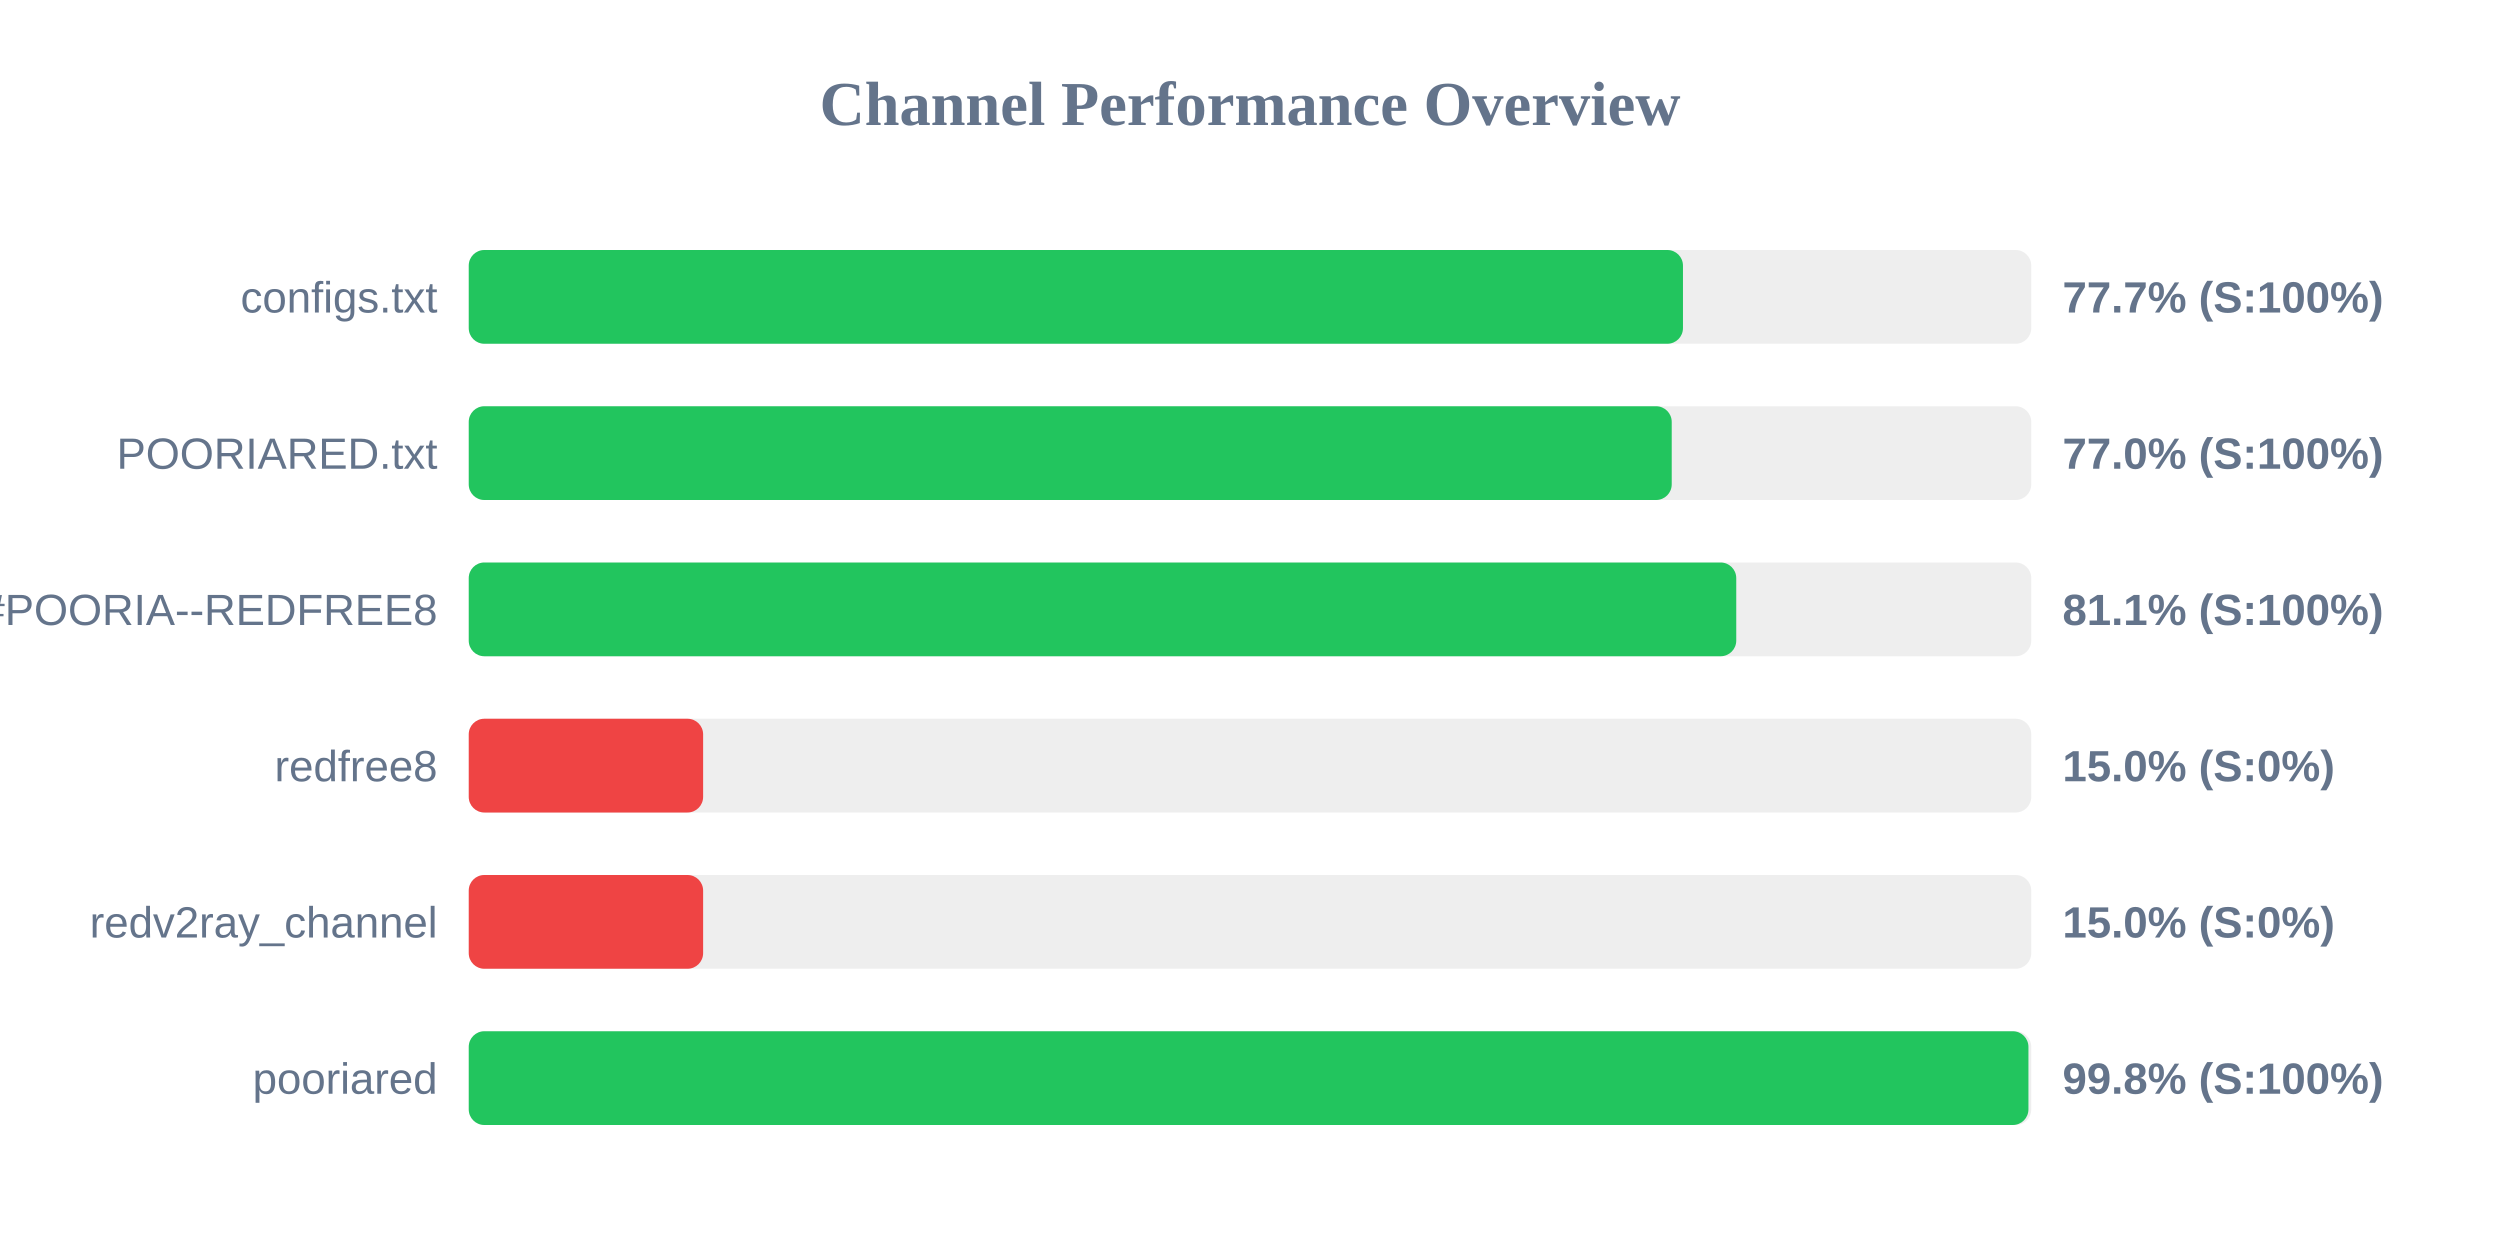
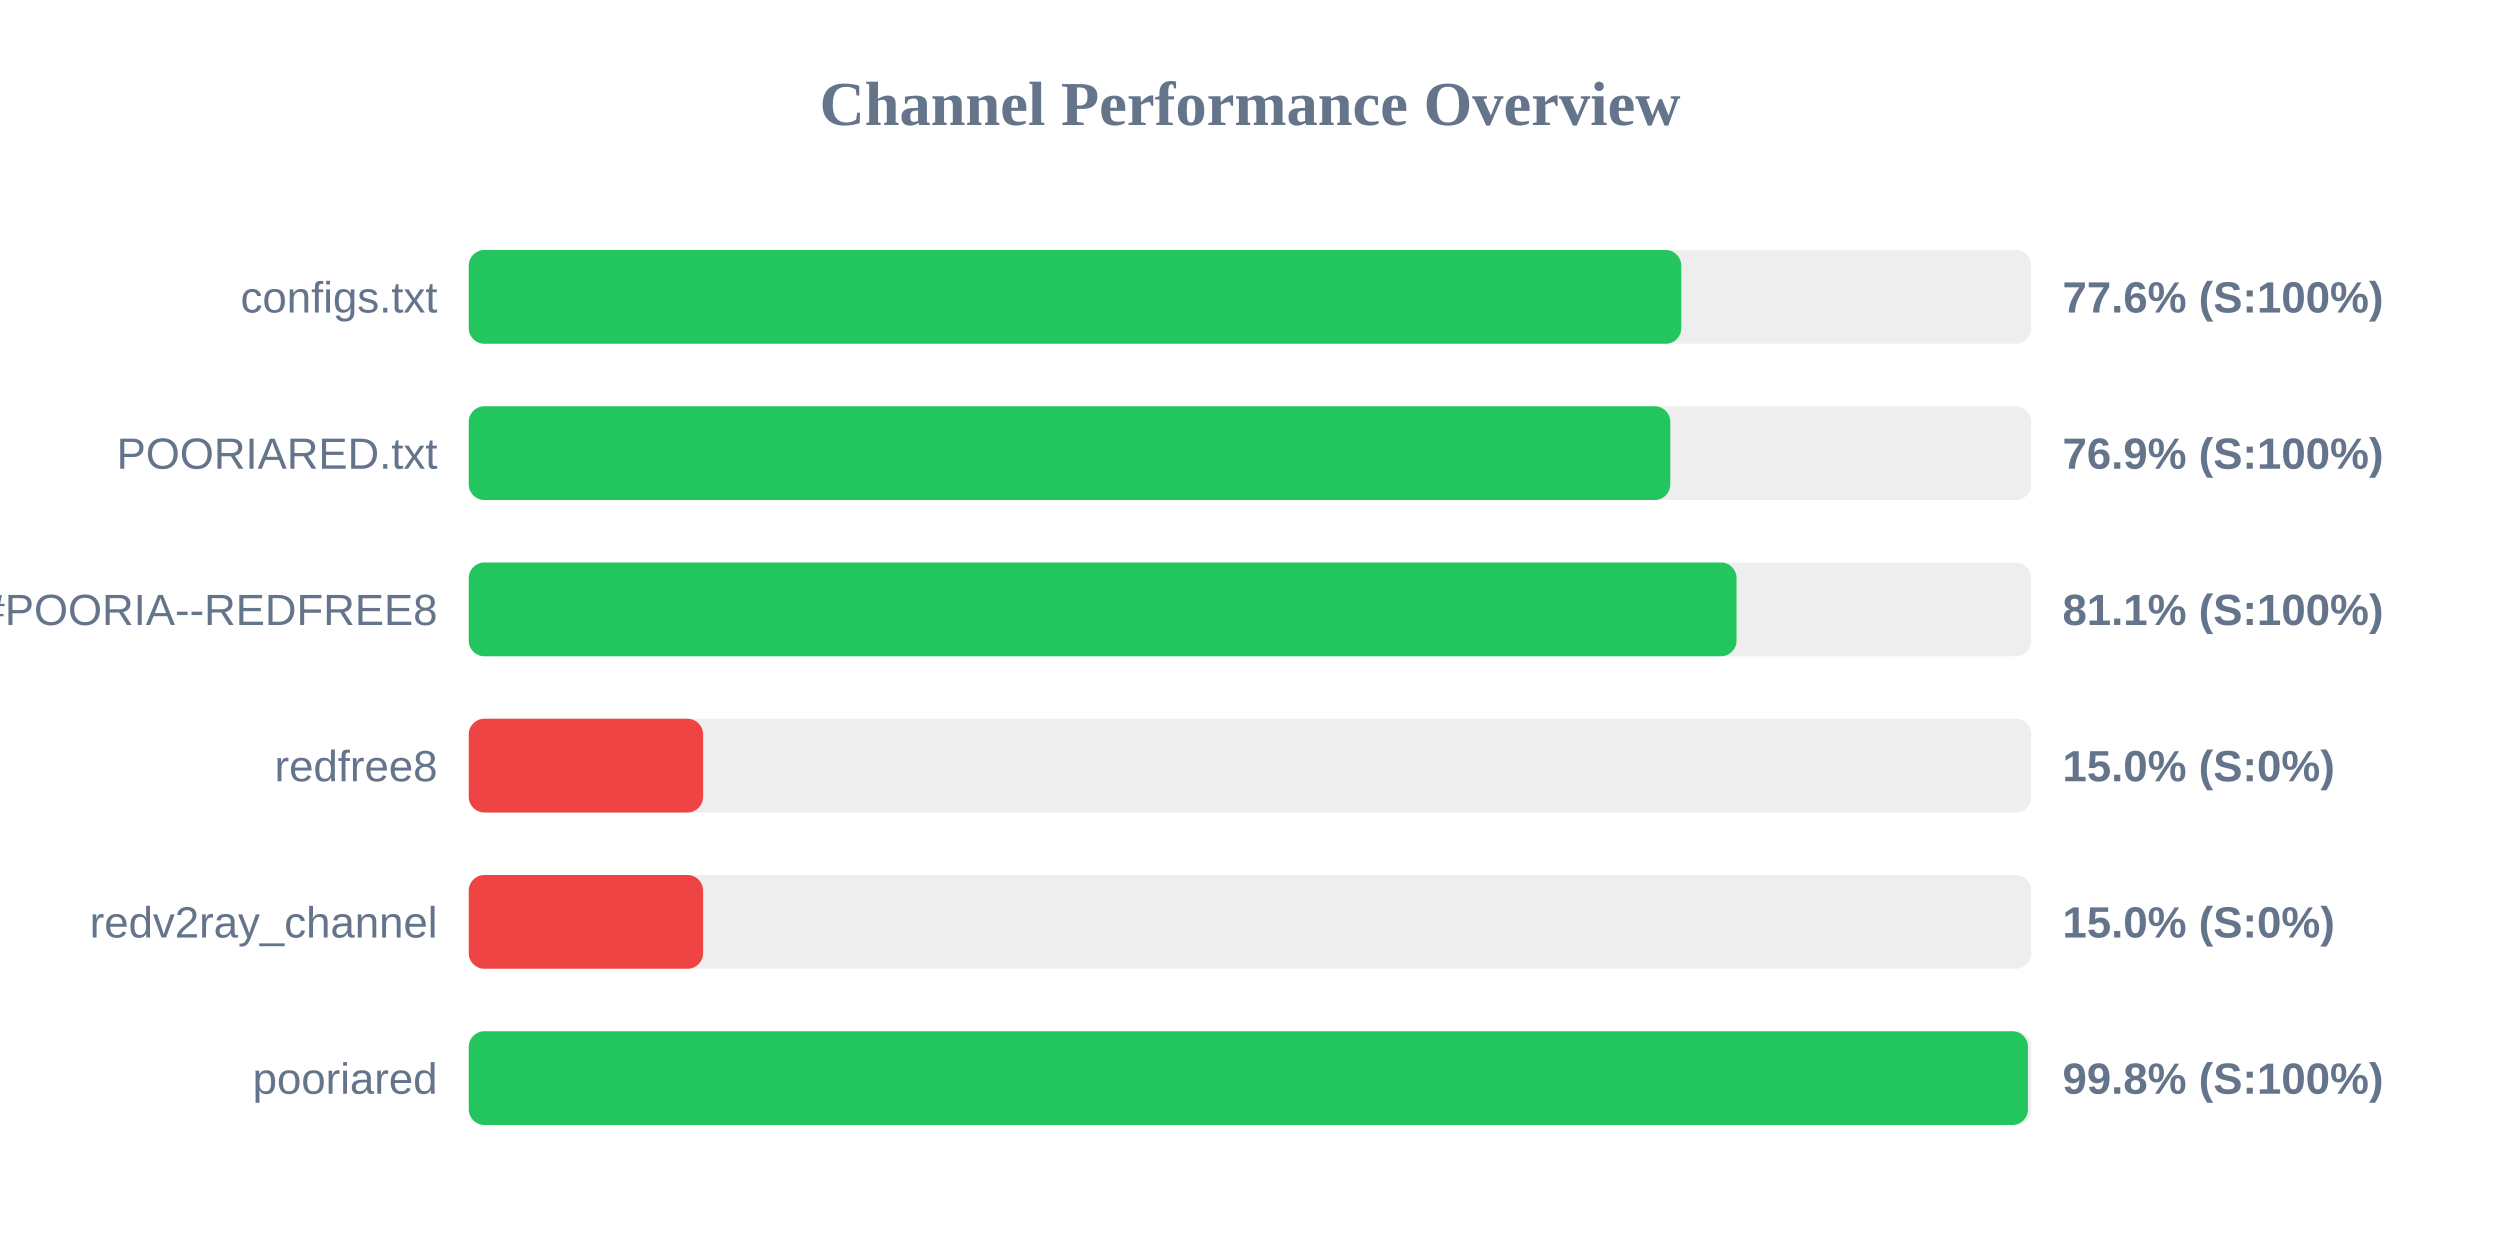
<svg xmlns="http://www.w3.org/2000/svg" width="800" height="400" version="1.1">
  <style>
        .row { font: 14px Arial; fill: #64748b; }
        .score { font: bold 14px Arial; fill: #64748b; }
    </style>
  <text x="400" y="40" text-anchor="middle" font-size="20px" font-weight="bold" fill="#64748b">Channel Performance Overview</text>
  <rect x="150" y="80" width="500" height="30" fill="#eee" rx="5" />
-   <rect x="150" y="80" width="388.55" height="30" fill="#22c55e" rx="5" />
+   <rect x="150" y="80" width="388.0" height="30" fill="#22c55e" rx="5" />
  <text x="140" y="100" text-anchor="end" class="row">configs.txt</text>
-   <text x="660" y="100" text-anchor="start" class="score">77.7% (S:100%)</text>
+   <text x="660" y="100" text-anchor="start" class="score">77.6% (S:100%)</text>
  <rect x="150" y="130" width="500" height="30" fill="#eee" rx="5" />
-   <rect x="150" y="130" width="384.95" height="30" fill="#22c55e" rx="5" />
+   <rect x="150" y="130" width="384.5" height="30" fill="#22c55e" rx="5" />
  <text x="140" y="150" text-anchor="end" class="row">POORIARED.txt</text>
-   <text x="660" y="150" text-anchor="start" class="score">77.0% (S:100%)</text>
+   <text x="660" y="150" text-anchor="start" class="score">76.9% (S:100%)</text>
  <rect x="150" y="180" width="500" height="30" fill="#eee" rx="5" />
-   <rect x="150" y="180" width="405.6" height="30" fill="#22c55e" rx="5" />
+   <rect x="150" y="180" width="405.7" height="30" fill="#22c55e" rx="5" />
  <text x="140" y="200" text-anchor="end" class="row">POORIA--REDFREE8.txt#POORIA--REDFREE8</text>
  <text x="660" y="200" text-anchor="start" class="score">81.1% (S:100%)</text>
  <rect x="150" y="230" width="500" height="30" fill="#eee" rx="5" />
  <rect x="150" y="230" width="75.0" height="30" fill="#ef4444" rx="5" />
  <text x="140" y="250" text-anchor="end" class="row">redfree8</text>
  <text x="660" y="250" text-anchor="start" class="score">15.0% (S:0%)</text>
  <rect x="150" y="280" width="500" height="30" fill="#eee" rx="5" />
  <rect x="150" y="280" width="75.0" height="30" fill="#ef4444" rx="5" />
  <text x="140" y="300" text-anchor="end" class="row">redv2ray_channel</text>
  <text x="660" y="300" text-anchor="start" class="score">15.0% (S:0%)</text>
  <rect x="150" y="330" width="500" height="30" fill="#eee" rx="5" />
-   <rect x="150" y="330" width="499.1" height="30" fill="#22c55e" rx="5" />
+   <rect x="150" y="330" width="498.95" height="30" fill="#22c55e" rx="5" />
  <text x="140" y="350" text-anchor="end" class="row">pooriared</text>
  <text x="660" y="350" text-anchor="start" class="score">99.8% (S:100%)</text>
</svg>
